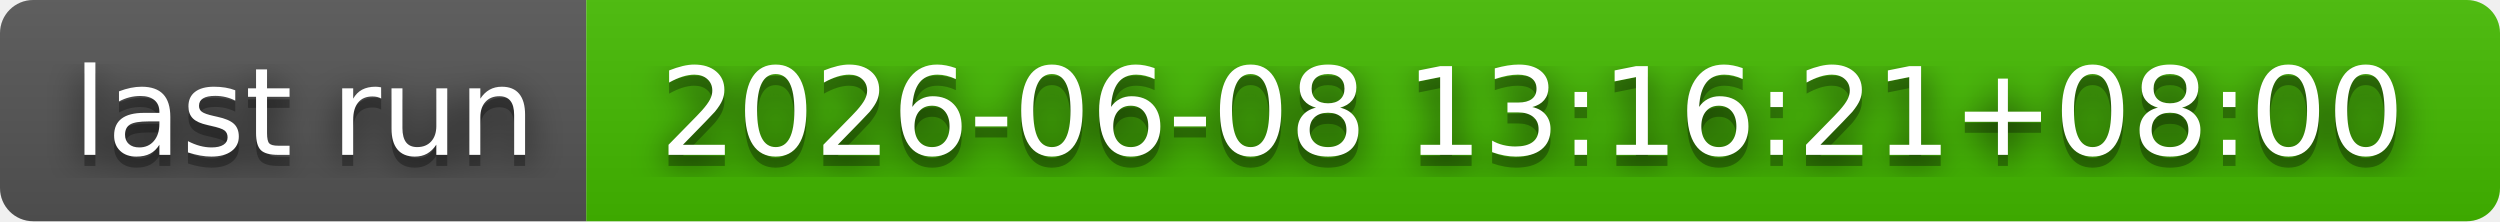
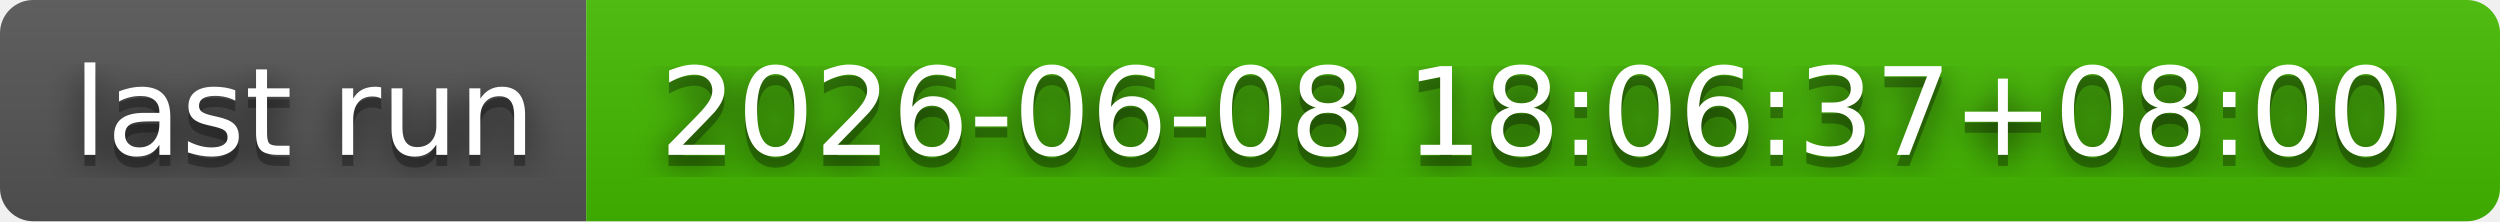
- <svg xmlns="http://www.w3.org/2000/svg" width="226" height="20" role="img" aria-label="last run: 2026-06-08 13:16:21+08:00">
+ <svg xmlns="http://www.w3.org/2000/svg" width="226" height="20" role="img" aria-label="last run: 2026-06-08 18:06:37+08:00">
  <filter id="blur">
    <feGaussianBlur stdDeviation="16" />
  </filter>
  <linearGradient id="s" x2="0" y2="100%">
    <stop offset="0" stop-color="#bbb" stop-opacity=".1" />
    <stop offset="1" stop-opacity=".1" />
  </linearGradient>
  <clipPath id="r">
    <rect width="226" height="20" rx="3" />
  </clipPath>
  <g clip-path="url(#r)">
    <rect width="53" height="20" fill="#555" />
    <rect x="53" width="173" height="20" fill="#4b0" />
    <rect width="226" height="20" fill="url(#s)" />
  </g>
  <g fill="#fff" text-anchor="middle" font-family="Verdana,Geneva,DejaVu Sans,sans-serif" text-rendering="geometricPrecision" font-size="110">
    <g transform="scale(.1)">
      <g aria-hidden="true" fill="#010101">
        <text x="275" y="150" fill-opacity=".8" filter="url(#blur)" textLength="430">last run</text>
        <text x="275" y="150" fill-opacity=".3" textLength="430">last run</text>
      </g>
      <text x="275" y="140" textLength="430">last run</text>
    </g>
    <g transform="scale(.1)">
      <g aria-hidden="true" fill="#010101">
-         <text x="1385" y="150" fill-opacity=".8" filter="url(#blur)" textLength="1630">2026-06-08 13:16:21+08:00</text>
-         <text x="1385" y="150" fill-opacity=".3" textLength="1630">2026-06-08 13:16:21+08:00</text>
+         <text x="1385" y="150" fill-opacity=".8" filter="url(#blur)" textLength="1630">2026-06-08 18:06:37+08:00</text>
+         <text x="1385" y="150" fill-opacity=".3" textLength="1630">2026-06-08 18:06:37+08:00</text>
      </g>
-       <text x="1385" y="140" textLength="1630">2026-06-08 13:16:21+08:00</text>
+       <text x="1385" y="140" textLength="1630">2026-06-08 18:06:37+08:00</text>
    </g>
  </g>
</svg>
